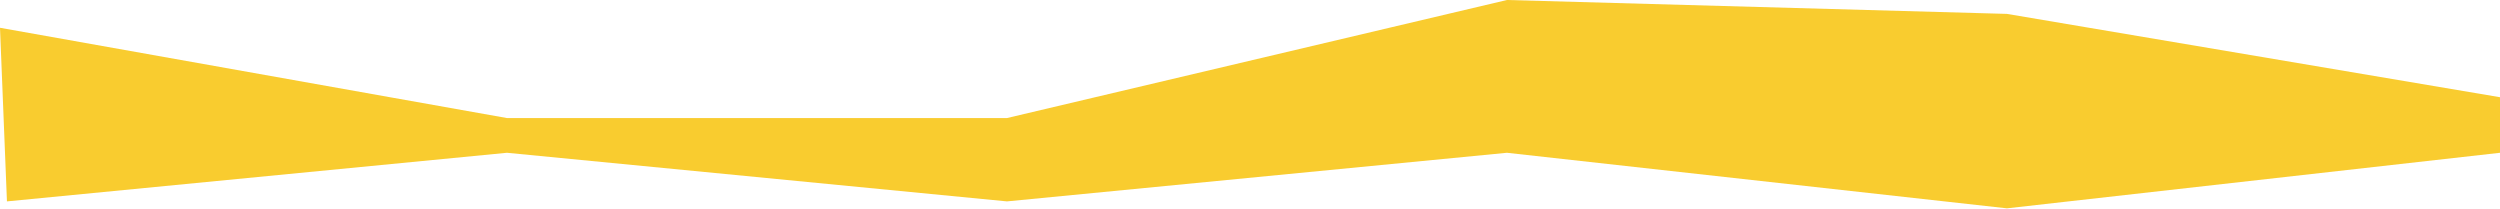
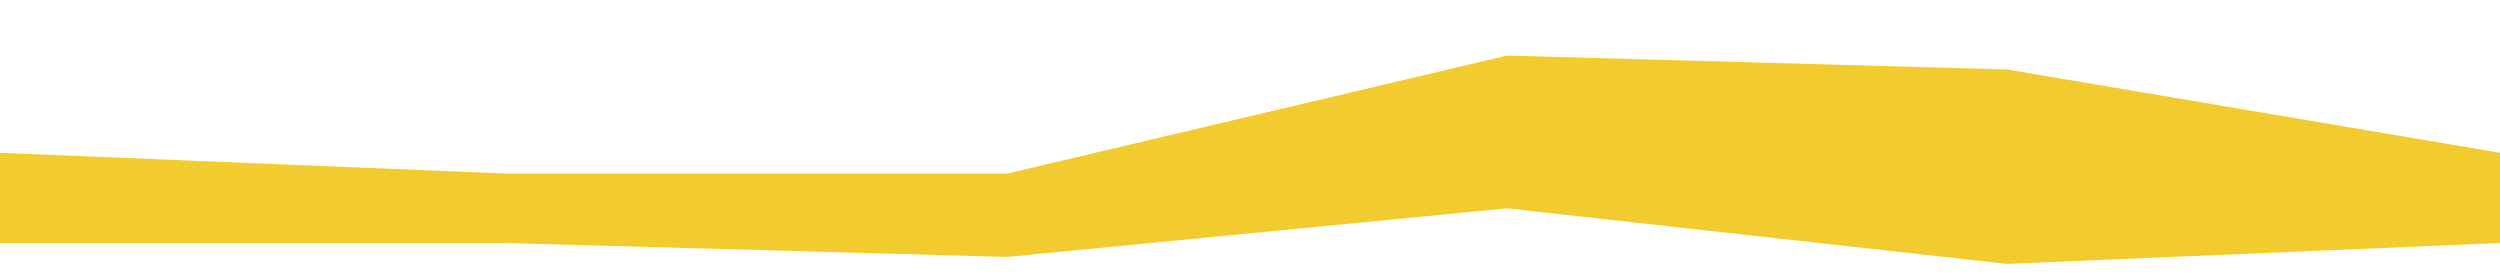
- <svg xmlns="http://www.w3.org/2000/svg" version="1.1" id="Layer_1" x="0px" y="0px" viewBox="0 0 36 3" style="enable-background:new 0 0 36 3;" xml:space="preserve">
-   <style type="text/css">
- 	.st0{fill:#f9cc2f;}
- </style>
-   <polygon class="st0" points="36,1.4 28.9,0.2 21.7,0 14.5,1.7 7.3,1.7 0,0.4 0.1,2.9 7.3,2.2 14.5,2.9 21.7,2.2 28.9,3 36,2.2 " />
+ <svg xmlns="http://www.w3.org/2000/svg" viewBox="0 0 36 4">
+   <path fill="#f2cc2f" d="M36 2.2L28.9 1 21.7.8l-7.2 1.7H7.3L0 2.2v1.3h7.3l7.2.2 7.2-.7 7.2.8 7.1-.3z" />
</svg>
